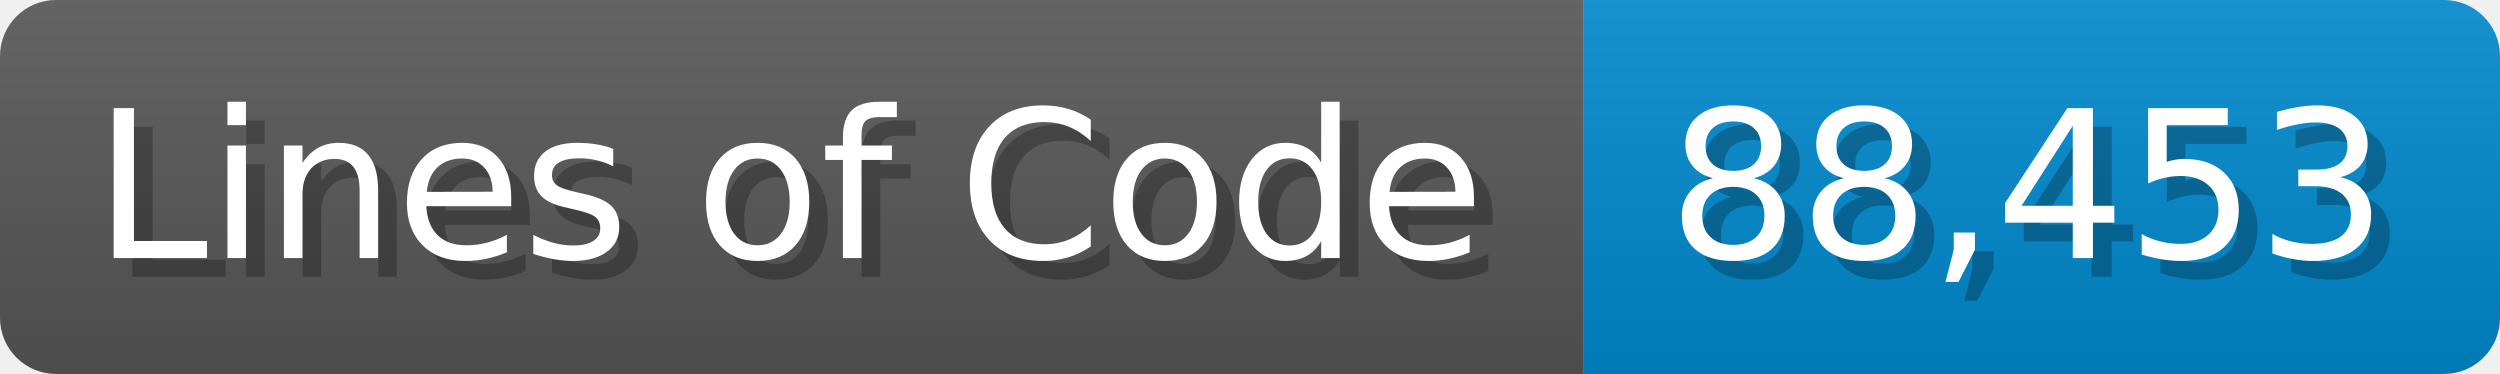
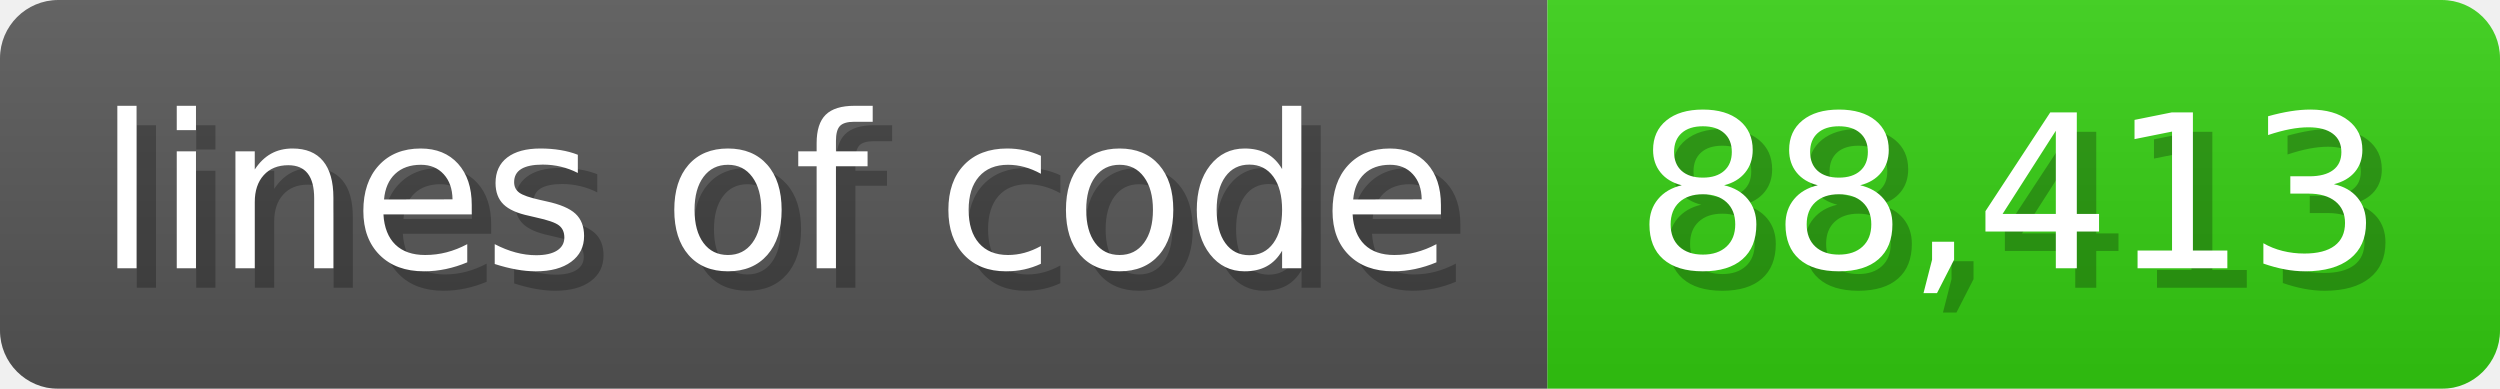
- <svg xmlns="http://www.w3.org/2000/svg" width="133.7" height="20" viewBox="0 0 1337 200">
+ <svg xmlns="http://www.w3.org/2000/svg" width="128.6" height="20" viewBox="0 0 1286 200">
  <linearGradient id="a" x2="0" y2="100%">
    <stop offset="0" stop-opacity=".1" stop-color="#EEE" />
    <stop offset="1" stop-opacity=".1" />
  </linearGradient>
  <mask id="m">
-     <rect width="1337" height="200" rx="30" fill="#FFF" />
+     <rect width="1286" height="200" rx="30" fill="#FFF" />
  </mask>
  <g mask="url(#m)">
-     <rect width="847" height="200" fill="#555" />
-     <rect width="490" height="200" fill="#08C" x="847" />
-     <rect width="1337" height="200" fill="url(#a)" />
+     <rect width="796" height="200" fill="#555" />
+     <rect width="490" height="200" fill="#3C1" x="796" />
+     <rect width="1286" height="200" fill="url(#a)" />
  </g>
  <g fill="#fff" text-anchor="start" font-family="Verdana,DejaVu Sans,sans-serif" font-size="110">
-     <text x="60" y="148" textLength="747" fill="#000" opacity="0.25">Lines of Code</text>
-     <text x="50" y="138" textLength="747">Lines of Code</text>
-     <text x="902" y="148" textLength="390" fill="#000" opacity="0.25">88,453</text>
-     <text x="892" y="138" textLength="390">88,453</text>
+     <text x="60" y="148" textLength="696" fill="#000" opacity="0.25">lines of code</text>
+     <text x="50" y="138" textLength="696">lines of code</text>
+     <text x="851" y="148" textLength="390" fill="#000" opacity="0.25">88,413</text>
+     <text x="841" y="138" textLength="390">88,413</text>
  </g>
</svg>
